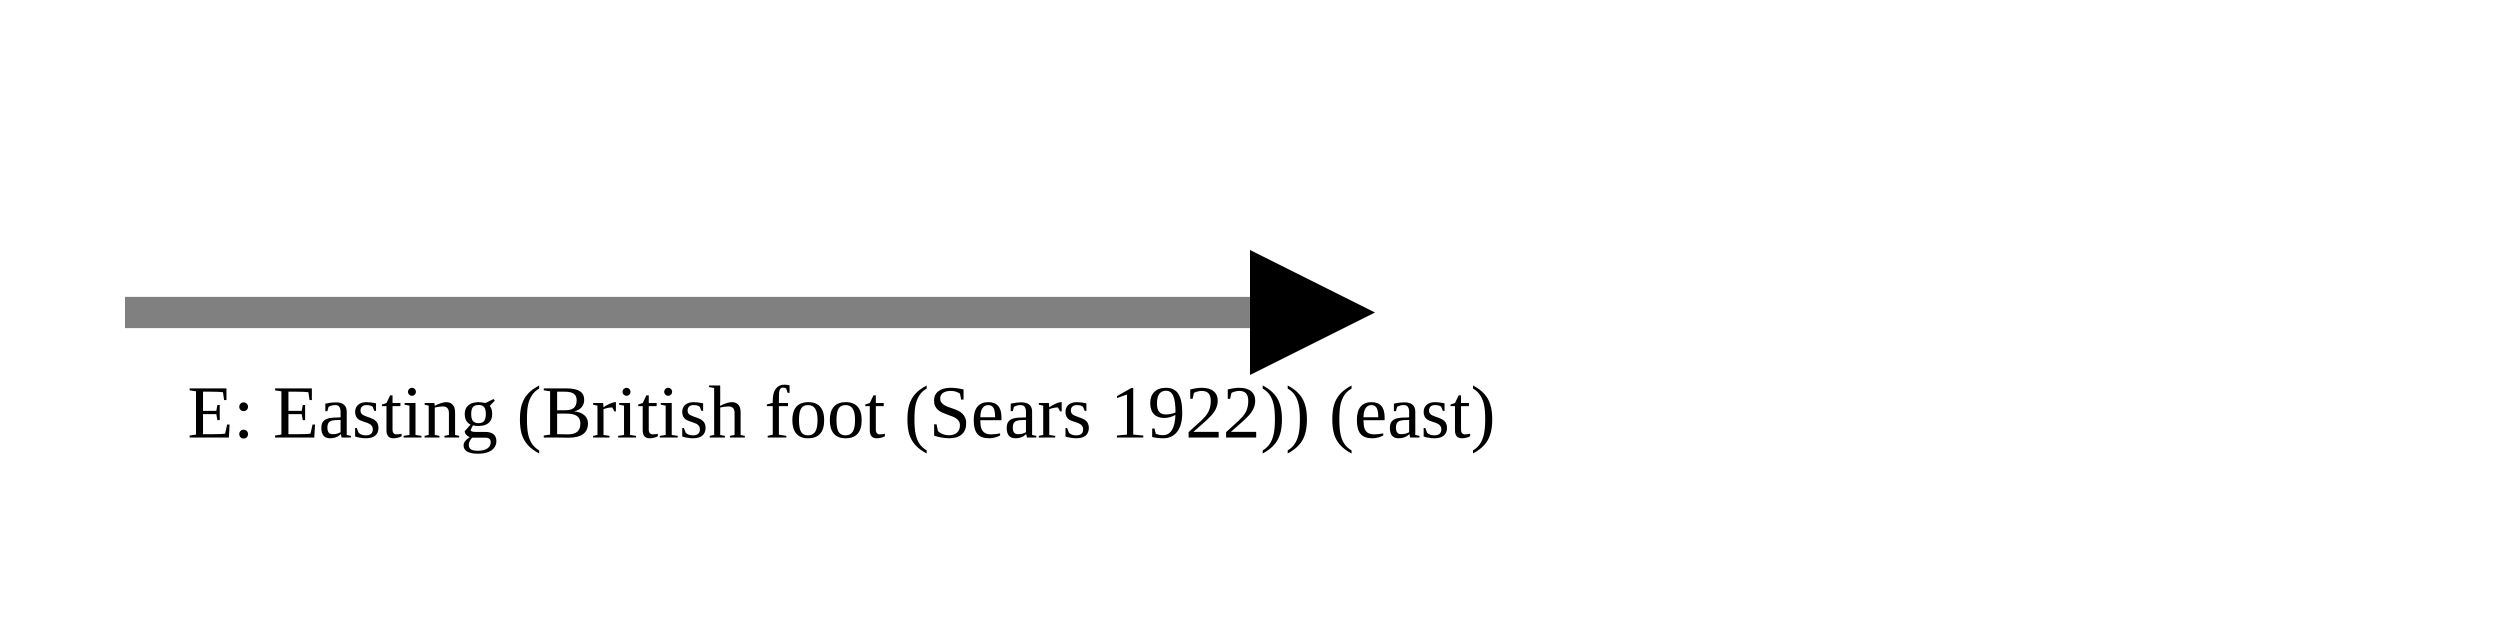
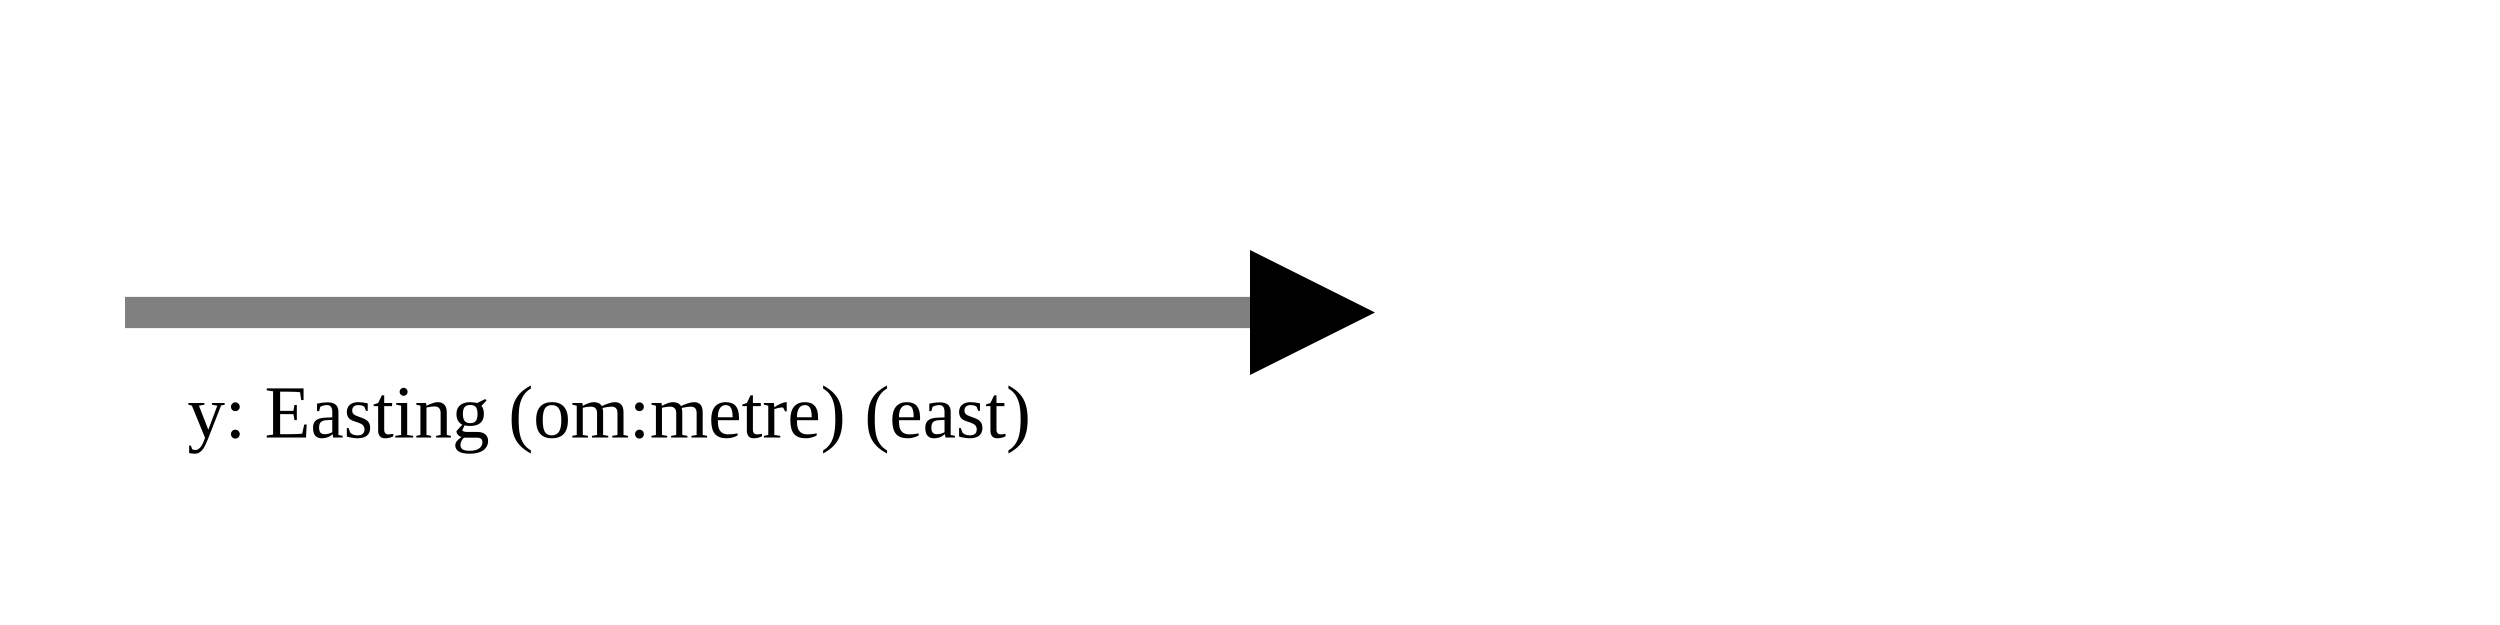
<svg xmlns="http://www.w3.org/2000/svg" version="1.1" width="400" height="100" viewbox="0 0 275 100">
  <defs>
    <marker id="arrowhead" markerWidth="10" markerHeight="7" refX="0" refY="2" orient="auto">
      <polygon points="0 0, 4 2, 0 4" />
    </marker>
  </defs>
  <line x1="20" y1="50" x2="200" y2="50" stroke="gray" stroke-width="5" marker-end="url(#arrowhead)" />
-   <text x="30" y="70" class="small">E: Easting (British foot (Sears 1922)) (east)</text>
+   <text x="30" y="70" class="small">y: Easting (om:metre) (east)</text>
</svg>
